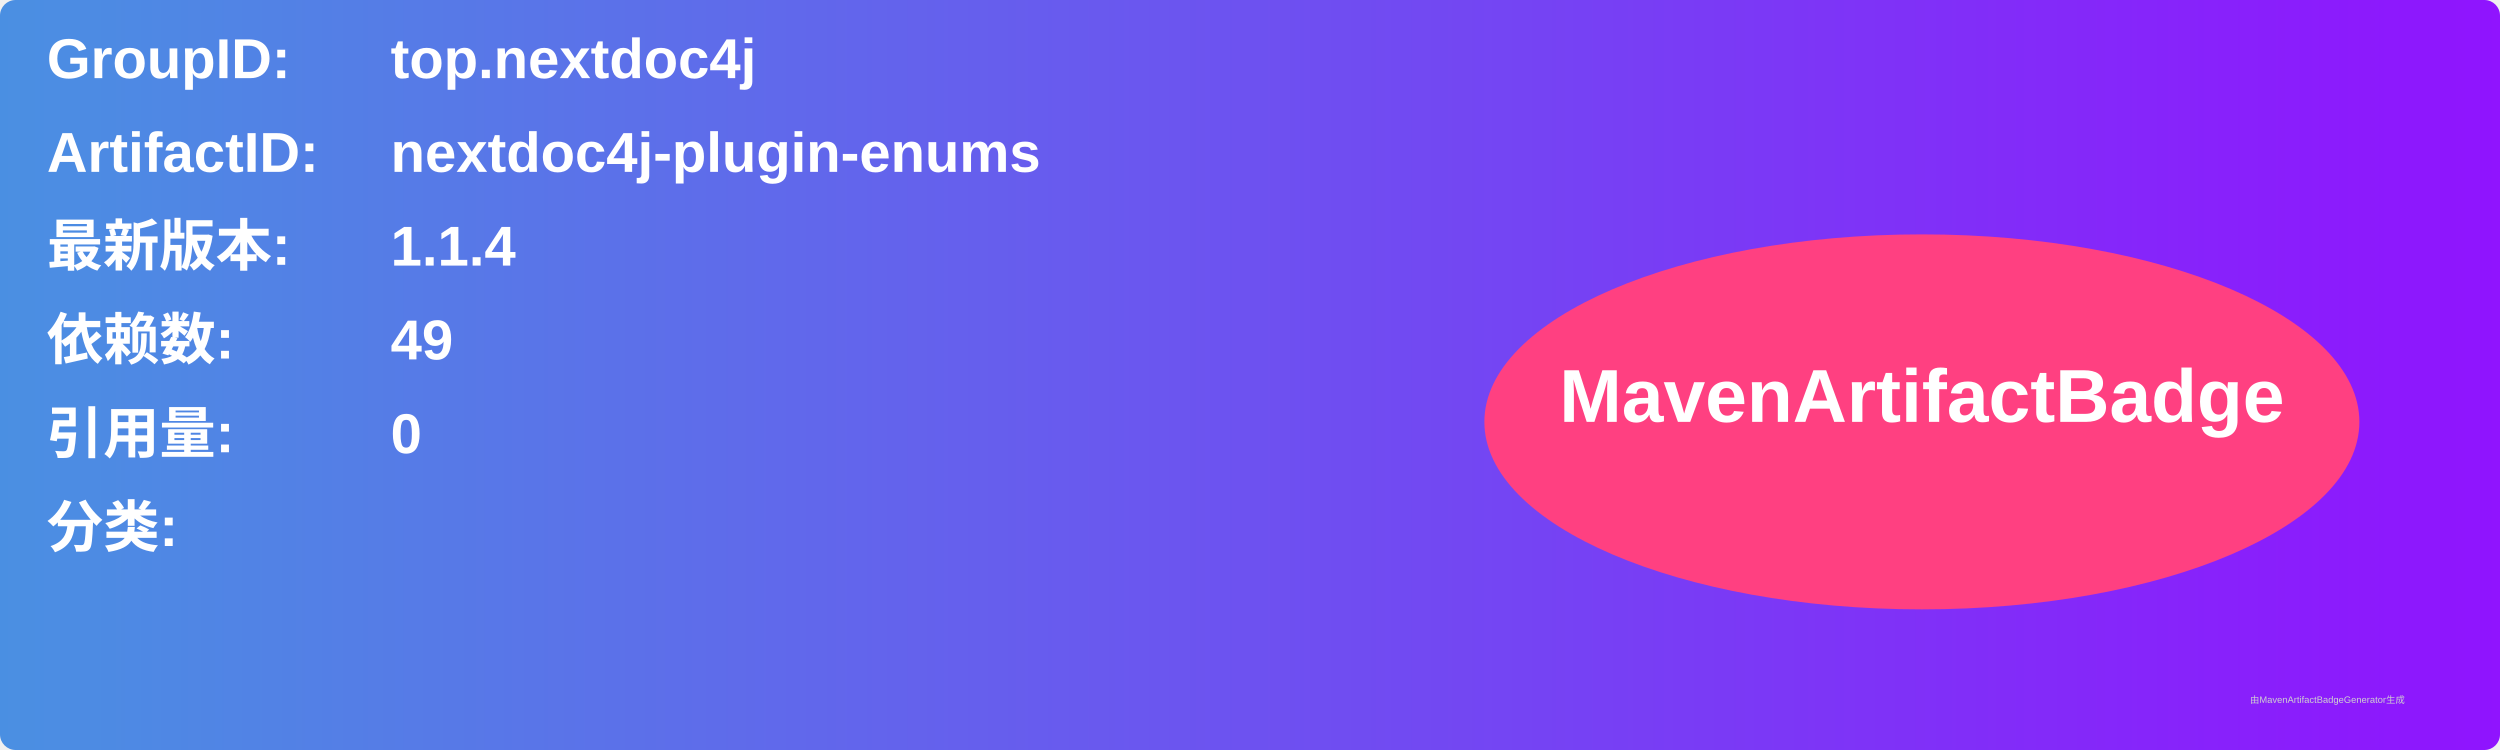
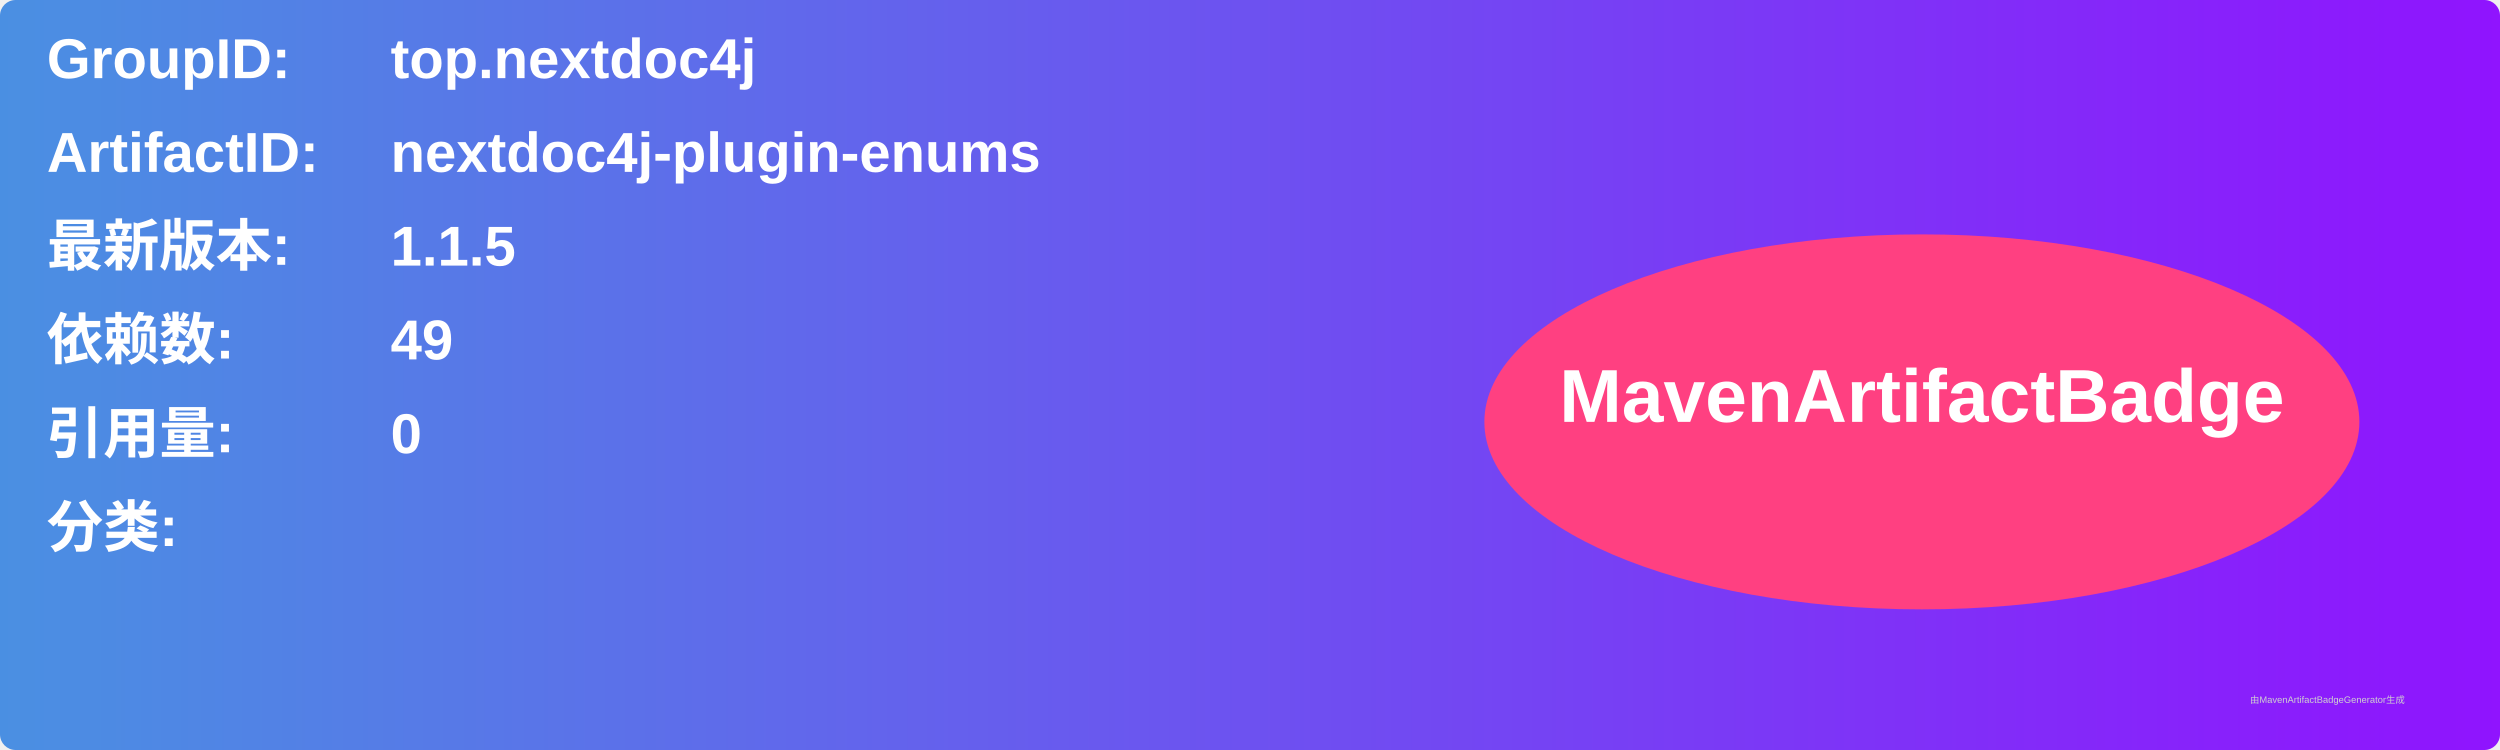
<svg xmlns="http://www.w3.org/2000/svg" width="800" height="240" viewBox="0 0 800 240">
  <linearGradient id="grad" x1="0%" y1="0%" x2="100%" y2="0%">
    <stop offset="0%" stop-color="#4a90e2" />
    <stop offset="100%" stop-color="#9013fe" />
  </linearGradient>
  <rect width="100%" height="100%" rx="5" ry="5" fill="url(#grad)" />
  <g transform="translate(15, 15)">
    <text x="0" y="10" font-family="Arial" font-size="18" fill="white" font-weight="bold" width="260">GroupID:</text>
    <text x="110" y="10" font-family="Arial" font-size="18" fill="white" font-weight="bold" width="460">top.nextdoc4j</text>
    <text x="0" y="40" font-family="Arial" font-size="18" fill="white" font-weight="bold" width="260">ArtifactID:</text>
    <text x="110" y="40" font-family="Arial" font-size="18" fill="white" font-weight="bold" width="460">nextdoc4j-plugin-enums</text>
    <text x="0" y="70" font-family="Arial" font-size="18" fill="white" font-weight="bold">最新版本:</text>
    <text x="110" y="70" font-family="Arial" font-size="18" fill="white" font-weight="bold">
-       <tspan font-weight="bold">1.1.4</tspan>
+       <tspan font-weight="bold">1.1.5</tspan>
    </text>
    <text x="0" y="100" font-family="Arial" font-size="18" fill="white" font-weight="bold">依赖数: </text>
    <text x="110" y="100" font-family="Arial" font-size="18" fill="white">
      <tspan font-weight="bold">49</tspan>
    </text>
    <text x="0" y="130" font-family="Arial" font-size="18" fill="white" font-weight="bold">引用量: </text>
    <text x="110" y="130" font-family="Arial" font-size="18" fill="white">
      <tspan font-weight="bold">0</tspan>
    </text>
    <text x="0" y="160" font-family="Arial" font-size="18" fill="white" font-weight="bold">分类:</text>
    <text x="10" y="190" font-family="Arial" font-size="10" fill="white">
      <tspan font-weight="bold" />
    </text>
    <ellipse cx="600" cy="120" rx="140" ry="60" fill="#ff4081" />
    <text x="600" y="120" text-anchor="middle" font-family="Arial" font-size="24" fill="white" font-weight="bold">MavenArtifactBadge</text>
  </g>
  <text x="720" y="225" font-family="Arial" font-size="3" fill="#d0d0d0">由MavenArtifactBadgeGenerator生成</text>
</svg>
